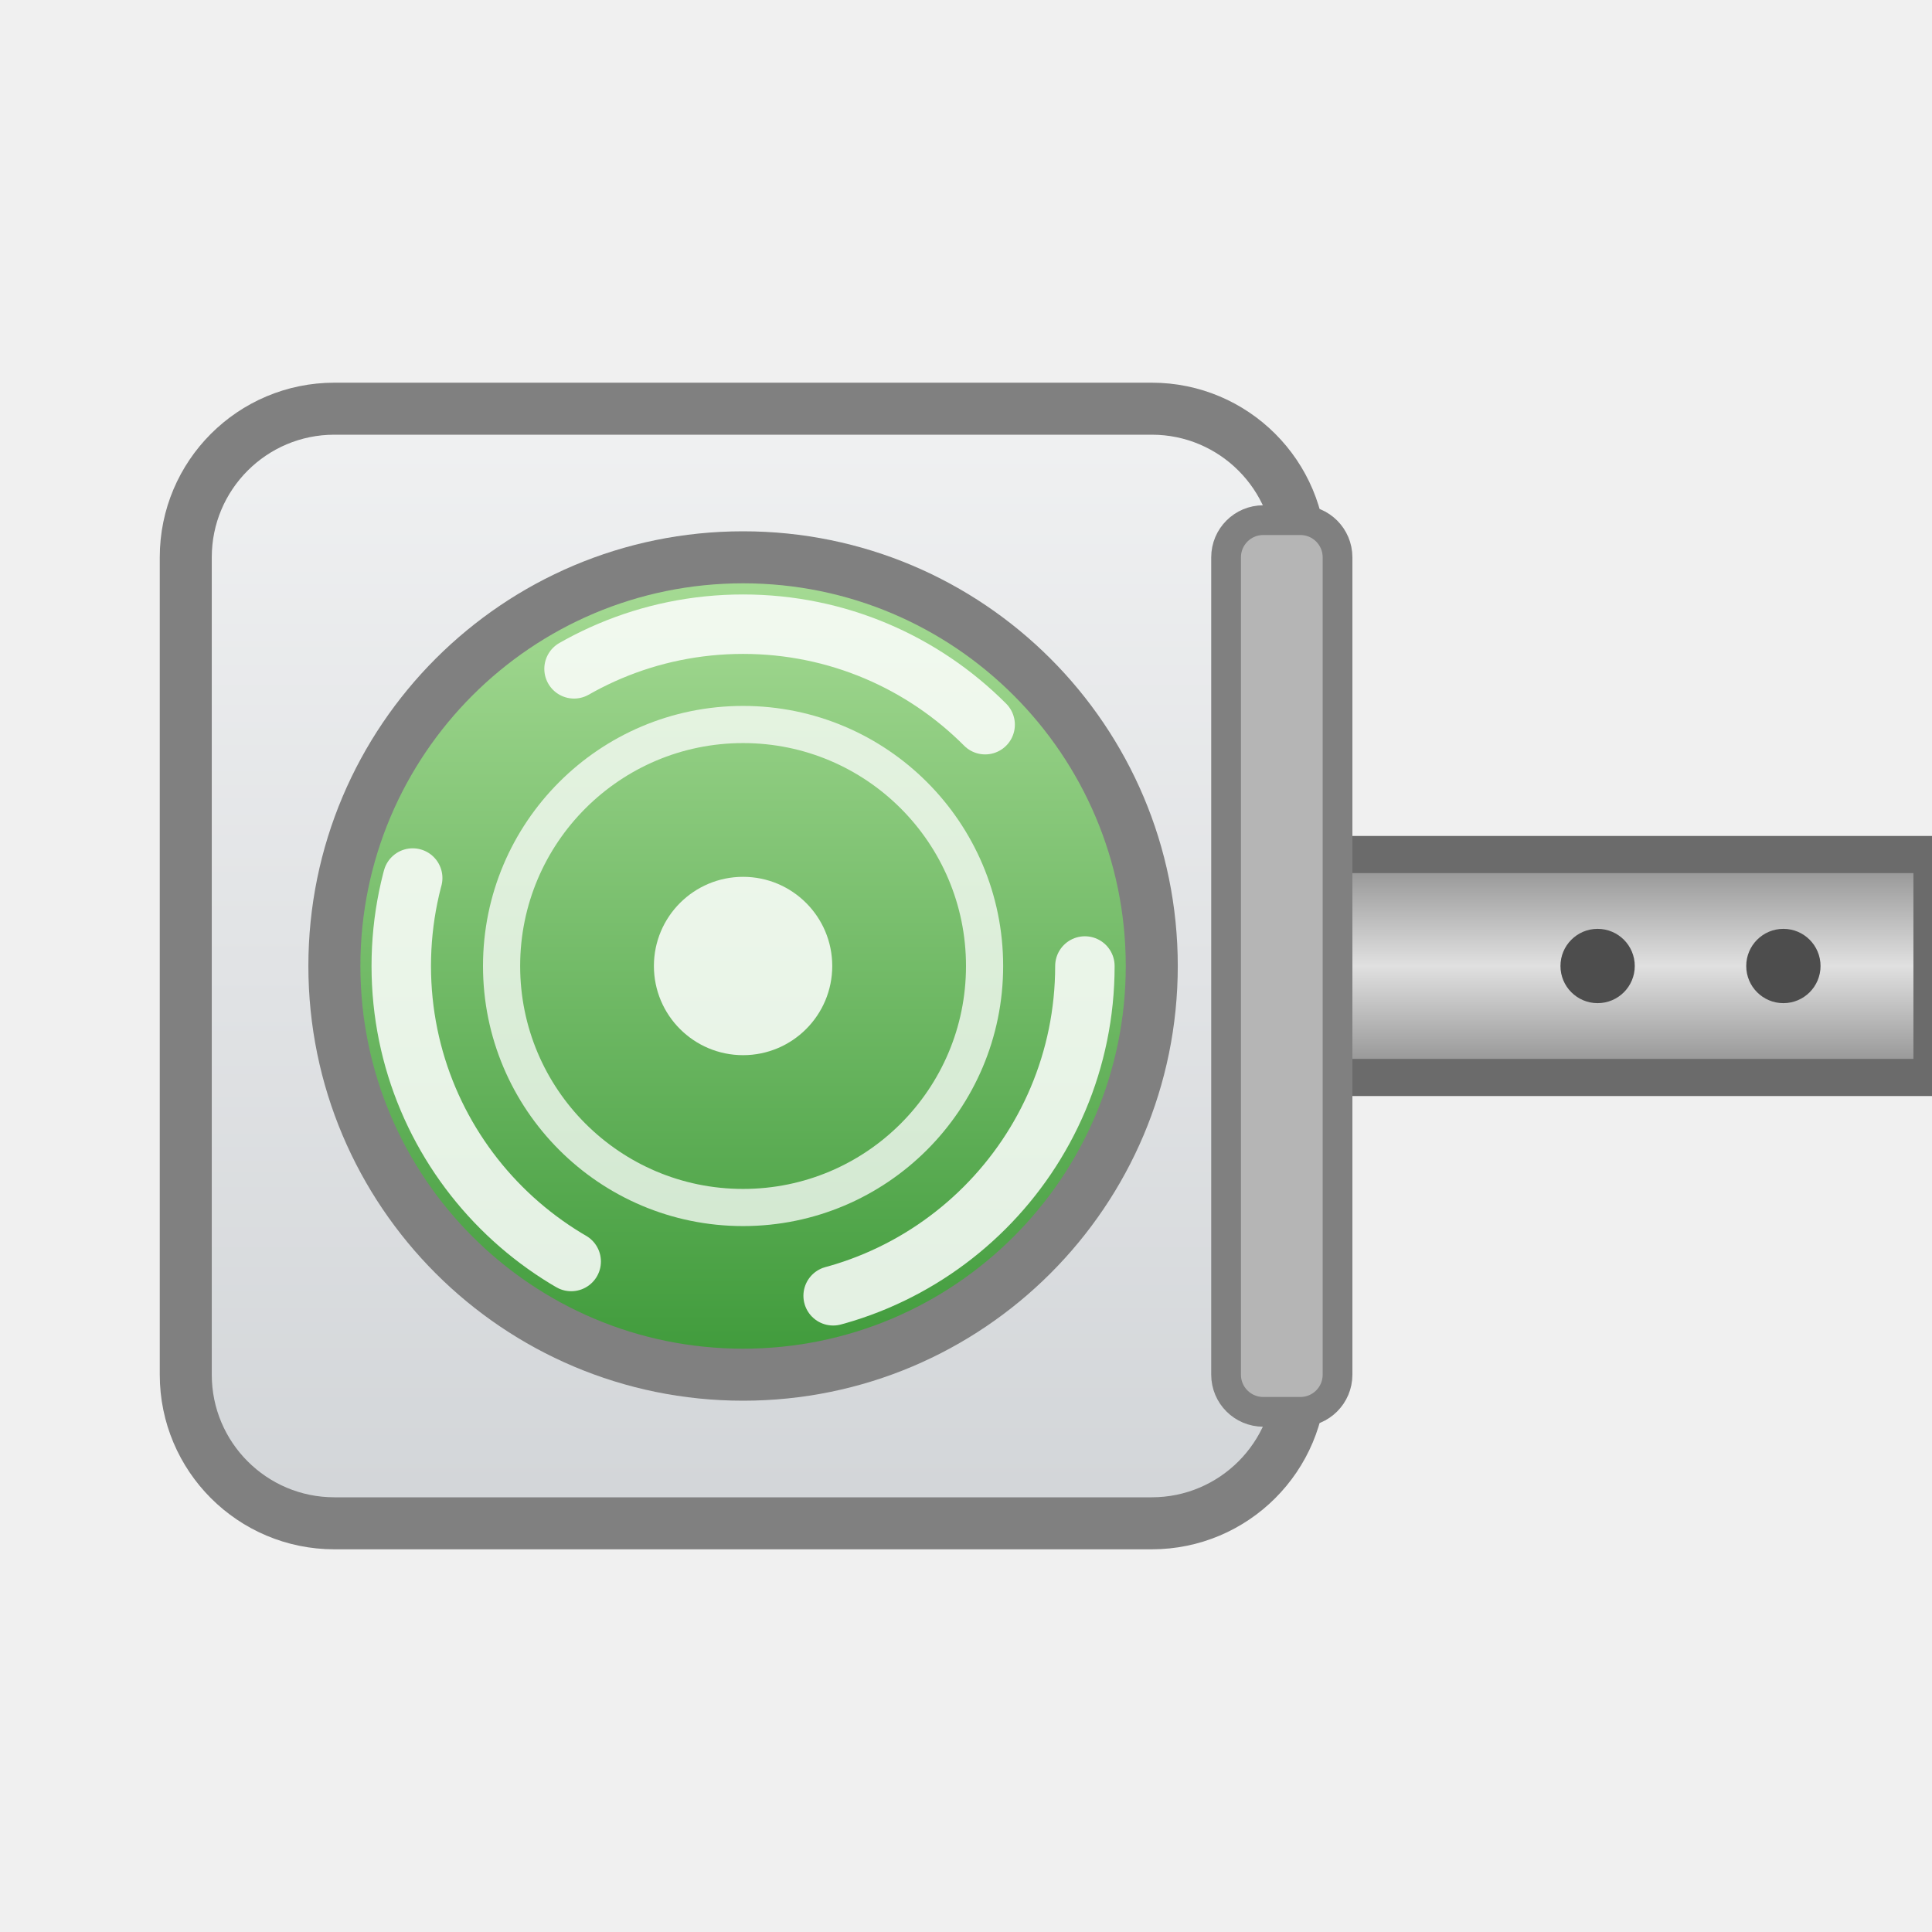
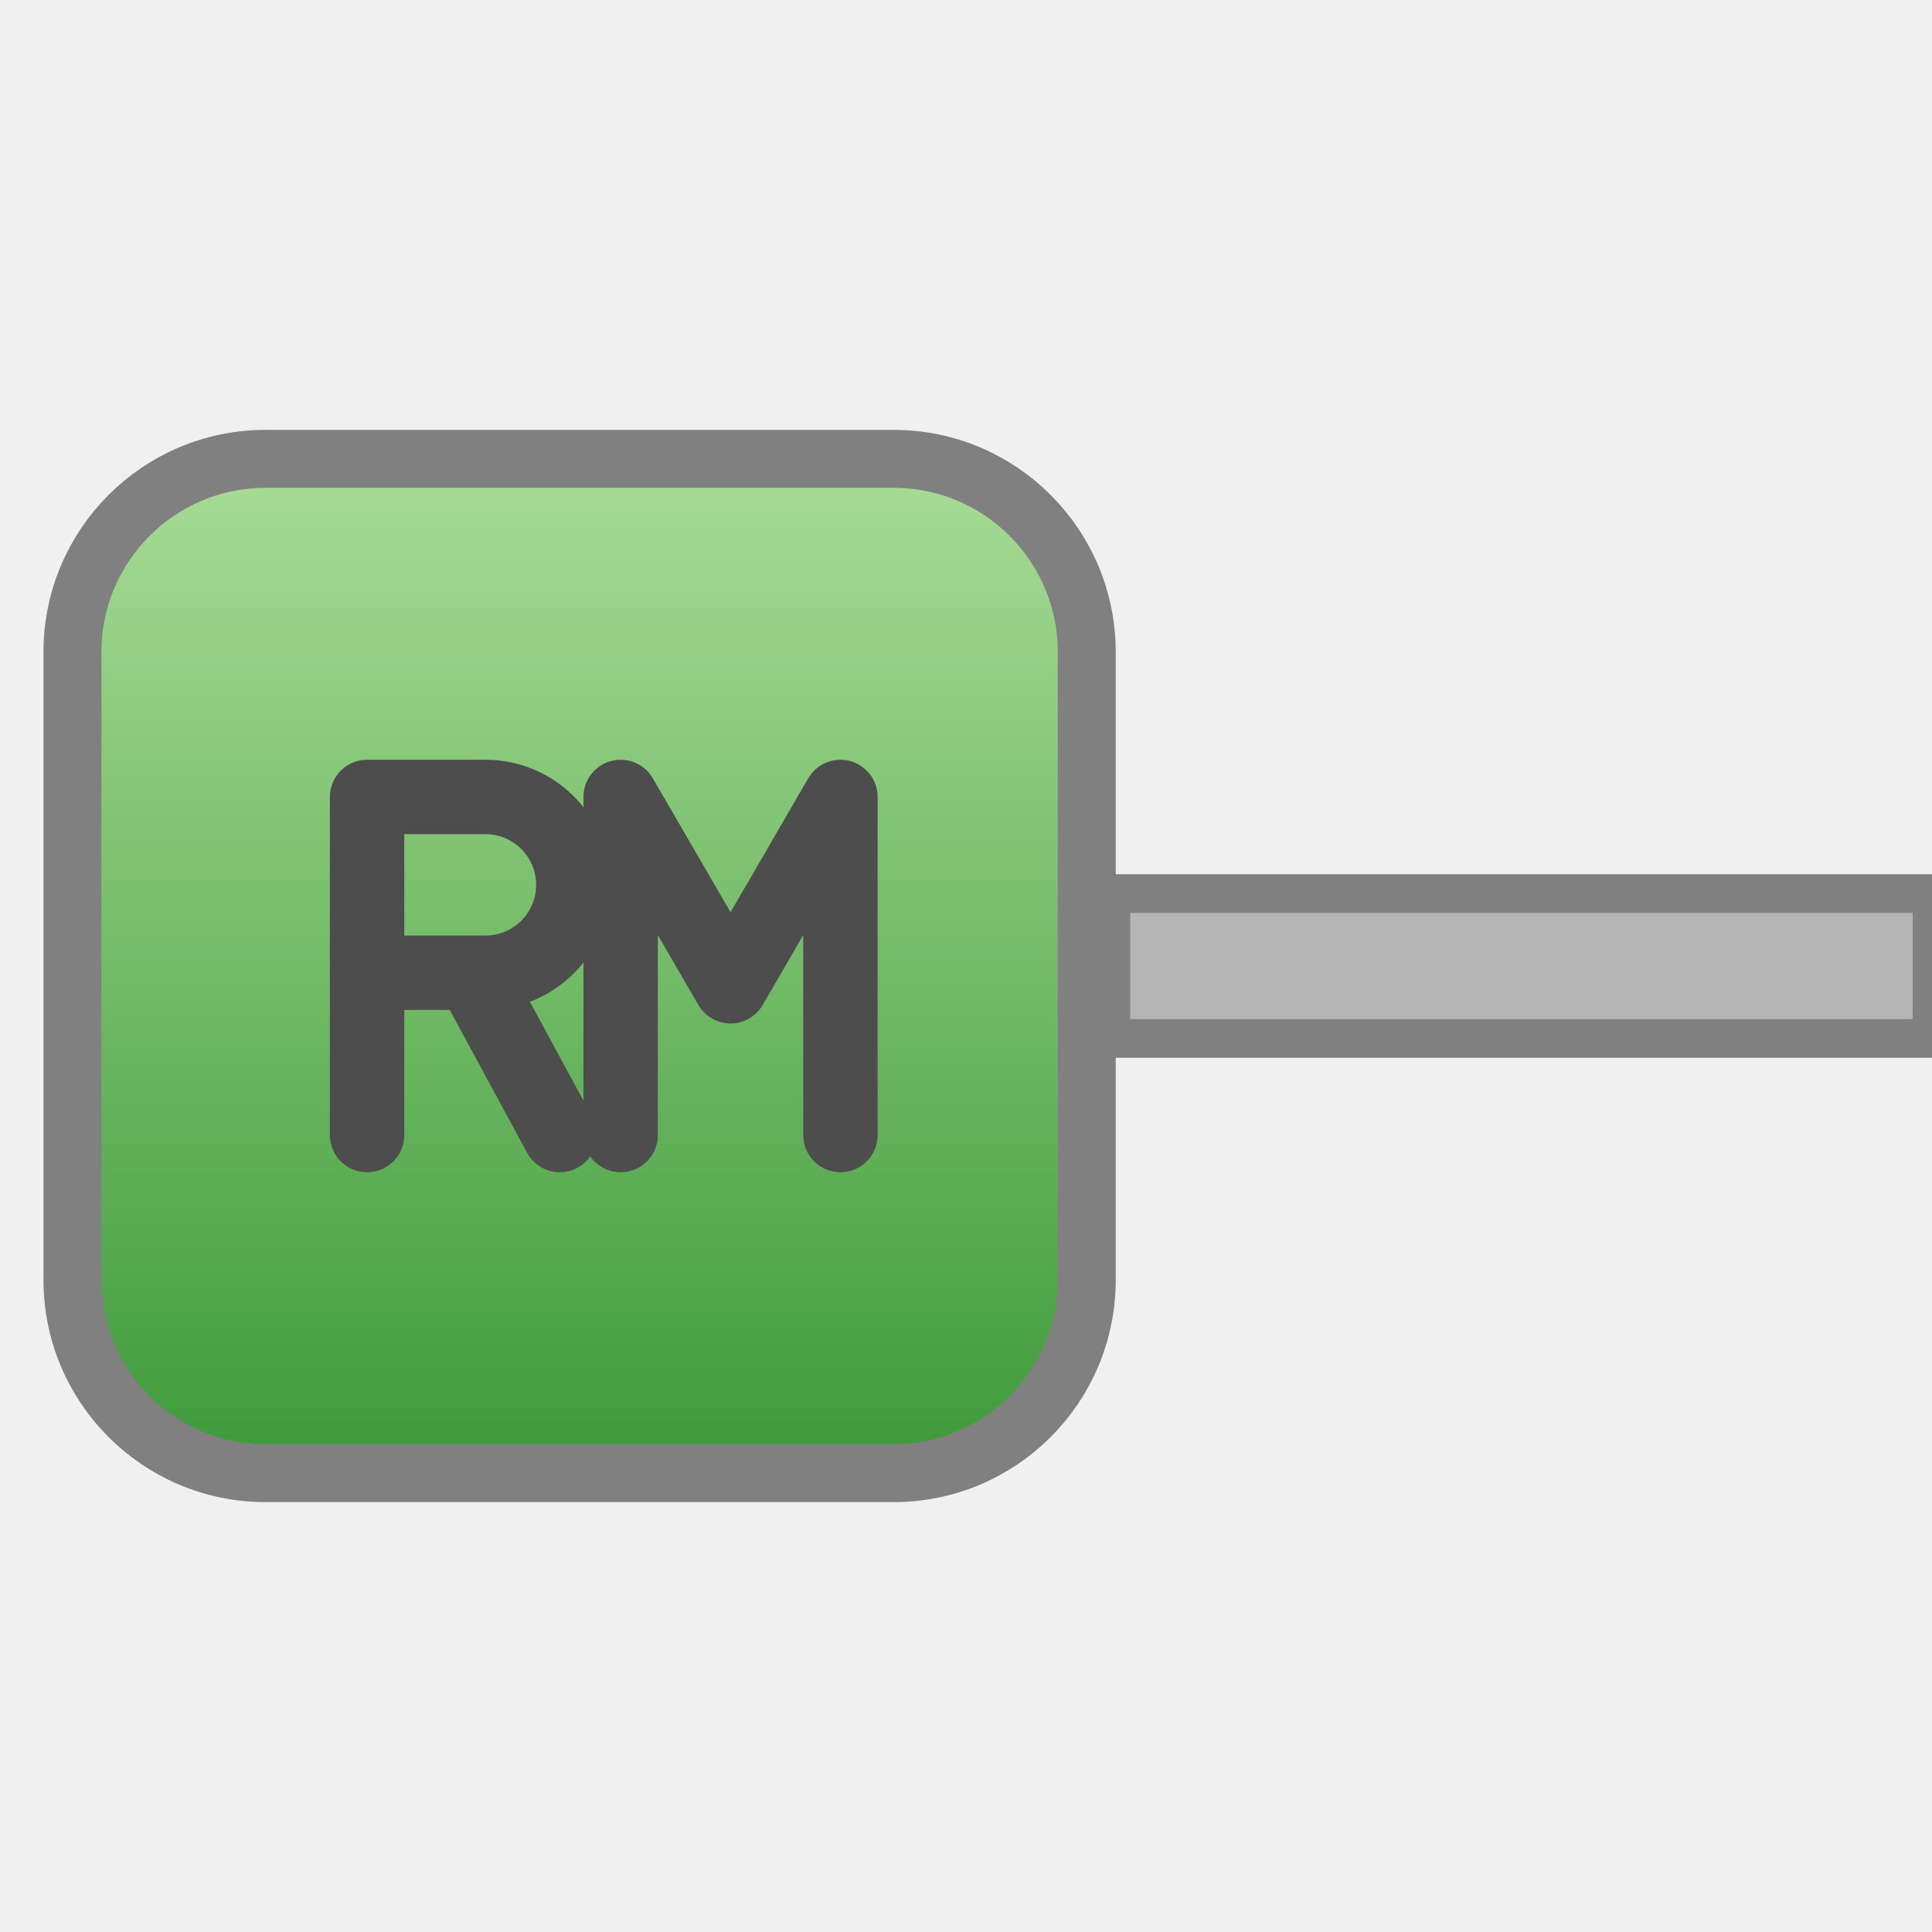
- <svg xmlns="http://www.w3.org/2000/svg" width="52" height="52" viewBox="0 0 52 52" role="img">
+ <svg xmlns="http://www.w3.org/2000/svg" width="40" height="40" viewBox="0 0 40 40" role="img">
  <defs>
-     <linearGradient id="gG" x1="0" y1="0" x2="0" y2="1">
-       <stop offset="0" stop-color="#F0F1F2" />
-       <stop offset="1" stop-color="#D2D5D8" />
-     </linearGradient>
-     <linearGradient id="gR" x1="0" y1="0" x2="0" y2="1">
-       <stop offset="0" stop-color="#8C8C8C" />
-       <stop offset="0.5" stop-color="#E0E0E0" />
-       <stop offset="1" stop-color="#8C8C8C" />
-     </linearGradient>
    <linearGradient id="gK" x1="0" y1="0" x2="0" y2="1">
      <stop offset="0" stop-color="#A8DC96" />
      <stop offset="1" stop-color="#3E9A3A" />
    </linearGradient>
  </defs>
-   <rect x="33" y="23" width="19" height="6" fill="url(#gR)" stroke="#6B6B6B" stroke-width="1" />
-   <g fill="#4D4D4D">
-     <circle cx="43" cy="26" r="1" />
-     <circle cx="48" cy="26" r="1" />
-   </g>
-   <circle cx="50" cy="26" r="1.3" fill="#FFFFFF" opacity="0">
-     <animate attributeName="cx" values="50;35" dur="1.2s" begin="0s" repeatCount="indefinite" />
+   <rect x="23" y="18.5" width="17" height="3" fill="#B5B5B5" stroke="#808080" stroke-width="0.8" />
+   <circle cx="39" cy="20" r="1.1" fill="#FFFFFF" opacity="0">
+     <animate attributeName="cx" values="39;25" dur="1.2s" begin="0s" repeatCount="indefinite" />
    <animate attributeName="opacity" values="0;1;1;0" keyTimes="0;0.15;0.8;1" dur="1.2s" begin="0s" repeatCount="indefinite" />
  </circle>
-   <circle cx="50" cy="26" r="1.3" fill="#FFFFFF" opacity="0">
-     <animate attributeName="cx" values="50;35" dur="1.2s" begin="0.4s" repeatCount="indefinite" />
+   <circle cx="39" cy="20" r="1.1" fill="#FFFFFF" opacity="0">
+     <animate attributeName="cx" values="39;25" dur="1.2s" begin="0.4s" repeatCount="indefinite" />
    <animate attributeName="opacity" values="0;1;1;0" keyTimes="0;0.15;0.8;1" dur="1.2s" begin="0.4s" repeatCount="indefinite" />
  </circle>
-   <circle cx="50" cy="26" r="1.3" fill="#FFFFFF" opacity="0">
-     <animate attributeName="cx" values="50;35" dur="1.2s" begin="0.8s" repeatCount="indefinite" />
+   <circle cx="39" cy="20" r="1.1" fill="#FFFFFF" opacity="0">
+     <animate attributeName="cx" values="39;25" dur="1.2s" begin="0.8s" repeatCount="indefinite" />
    <animate attributeName="opacity" values="0;1;1;0" keyTimes="0;0.15;0.8;1" dur="1.2s" begin="0.8s" repeatCount="indefinite" />
  </circle>
-   <rect x="5" y="11" width="30" height="30" rx="4" fill="url(#gG)" stroke="#808080" stroke-width="1.4" />
-   <rect x="33" y="14" width="3" height="24" rx="1" fill="#B5B5B5" stroke="#808080" stroke-width="0.8" />
-   <circle cx="20" cy="26" r="11" fill="url(#gK)" />
-   <circle cx="20" cy="26" r="11" fill="none" stroke="#808080" stroke-width="1.4" />
-   <circle cx="20" cy="26" r="6.5" fill="none" stroke="#FFFFFF" stroke-opacity="0.75" stroke-width="1" />
-   <circle cx="20" cy="26" r="2.4" fill="#FFFFFF" fill-opacity="0.85" />
-   <circle cx="20" cy="26" r="9.2" fill="none" stroke="#FFFFFF" stroke-opacity="0.85" stroke-width="1.6" stroke-linecap="round" stroke-dasharray="12 7.3">
-     <animateTransform attributeName="transform" type="rotate" from="0 20 26" to="360 20 26" dur="1.6s" repeatCount="indefinite" />
-   </circle>
+   <rect x="1.5" y="9.5" width="21" height="21" rx="4" fill="url(#gK)" />
+   <rect x="1.5" y="9.5" width="21" height="21" rx="4" fill="none" stroke="#808080" stroke-width="1.2" />
+   <path d="M5.5,17 V7 H9 a2.6,2.6 0 0 1 0,5.2 H5.5 M8.6,12.2 L11.2,17 M13,17 V7 L16.25,12.6 L19.5,7 V17" transform="translate(0 8) translate(12.5 12) scale(0.7) translate(-12.5 -12)" fill="none" stroke="#4D4D4D" stroke-width="2.2" stroke-linecap="round" stroke-linejoin="round" />
</svg>
